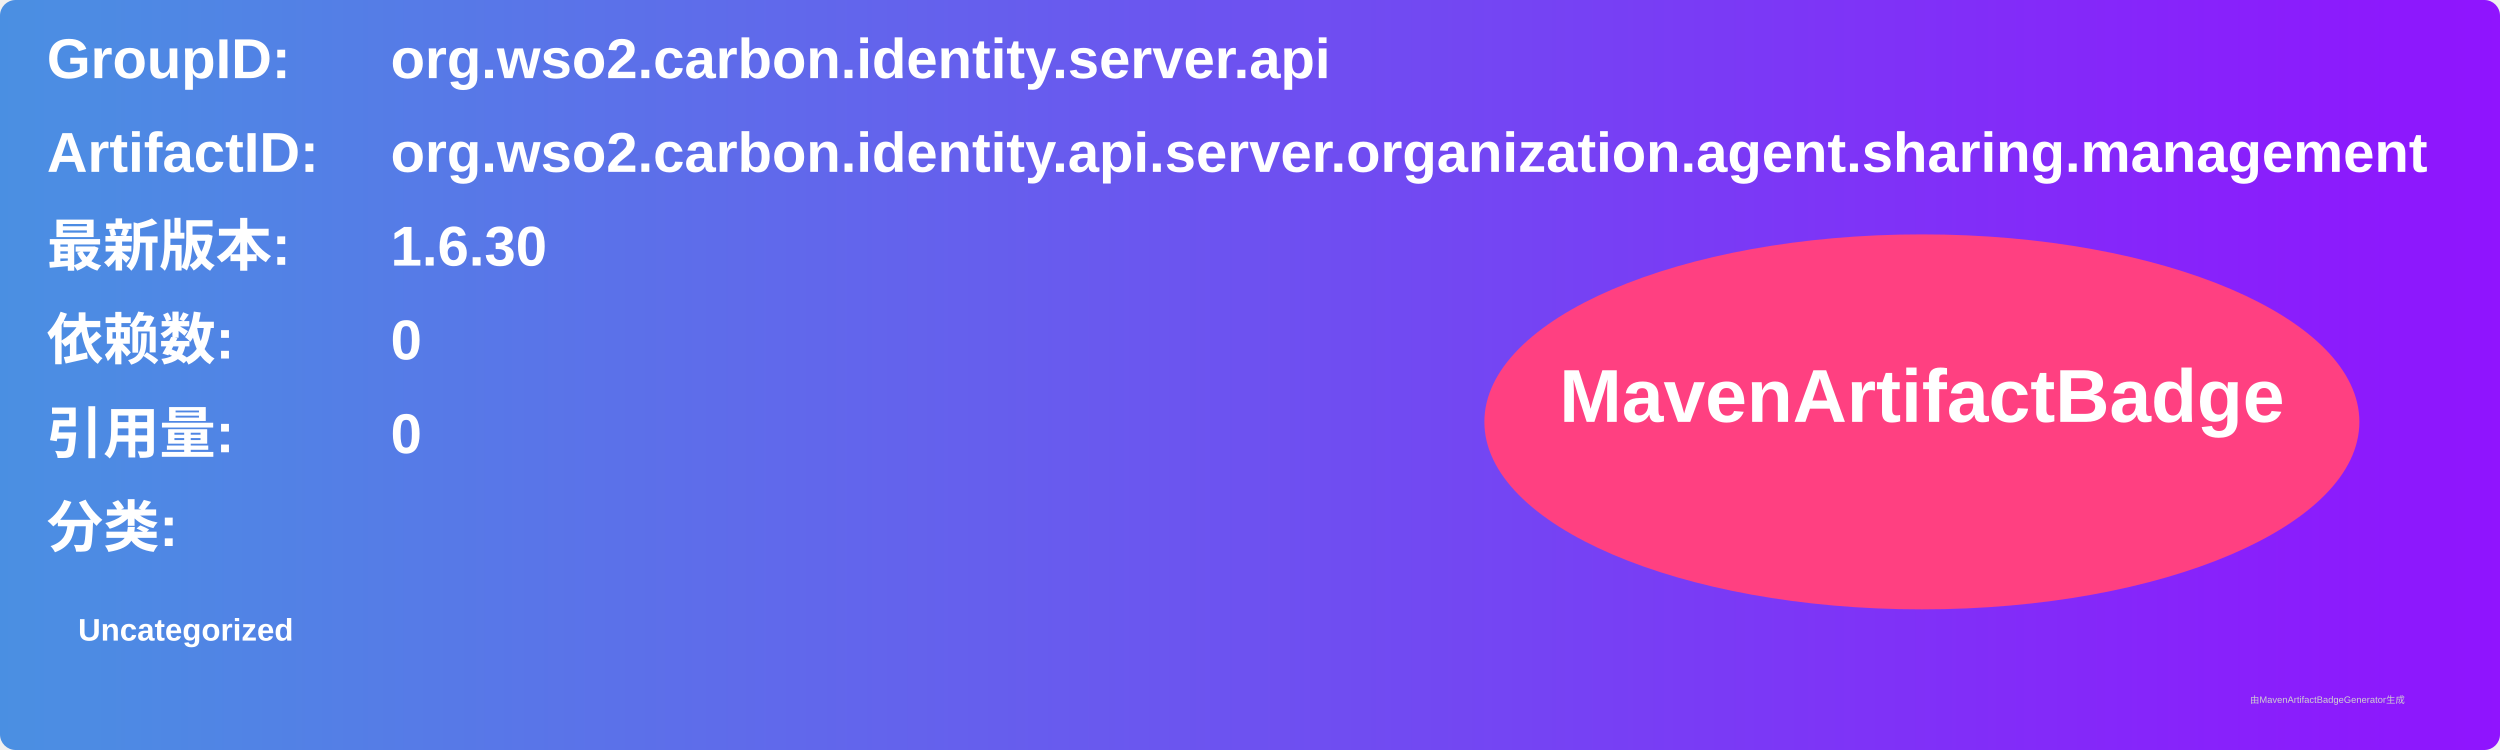
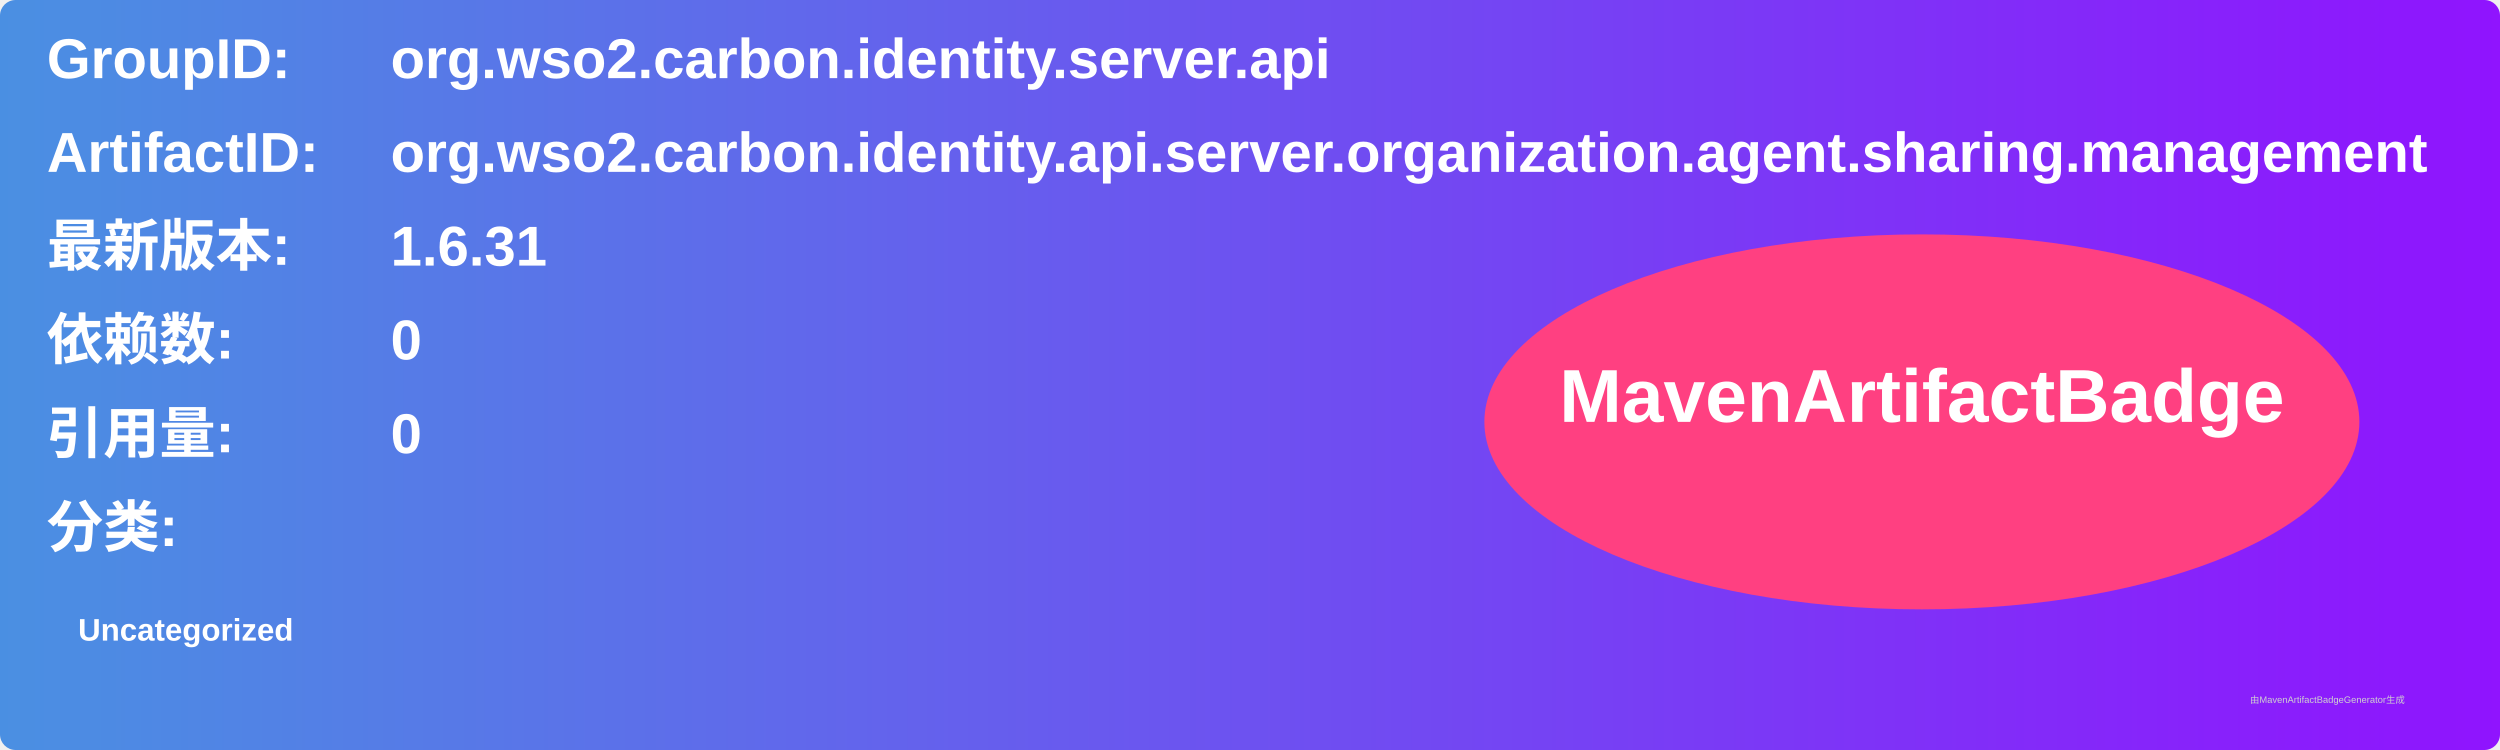
<svg xmlns="http://www.w3.org/2000/svg" width="800" height="240" viewBox="0 0 800 240">
  <linearGradient id="grad" x1="0%" y1="0%" x2="100%" y2="0%">
    <stop offset="0%" stop-color="#4a90e2" />
    <stop offset="100%" stop-color="#9013fe" />
  </linearGradient>
  <rect width="100%" height="100%" rx="5" ry="5" fill="url(#grad)" />
  <g transform="translate(15, 15)">
    <text x="0" y="10" font-family="Arial" font-size="18" fill="white" font-weight="bold" width="260">GroupID:</text>
    <text x="110" y="10" font-family="Arial" font-size="18" fill="white" font-weight="bold" width="460">org.wso2.carbon.identity.server.api</text>
    <text x="0" y="40" font-family="Arial" font-size="18" fill="white" font-weight="bold" width="260">ArtifactID:</text>
    <text x="110" y="40" font-family="Arial" font-size="18" fill="white" font-weight="bold" width="460">org.wso2.carbon.identity.api.server.organization.agent.sharing.management</text>
    <text x="0" y="70" font-family="Arial" font-size="18" fill="white" font-weight="bold">最新版本:</text>
    <text x="110" y="70" font-family="Arial" font-size="18" fill="white" font-weight="bold">
-       <tspan font-weight="bold">1.6.30</tspan>
+       <tspan font-weight="bold">1.6.31</tspan>
    </text>
    <text x="0" y="100" font-family="Arial" font-size="18" fill="white" font-weight="bold">依赖数: </text>
    <text x="110" y="100" font-family="Arial" font-size="18" fill="white">
      <tspan font-weight="bold">0</tspan>
    </text>
    <text x="0" y="130" font-family="Arial" font-size="18" fill="white" font-weight="bold">引用量: </text>
    <text x="110" y="130" font-family="Arial" font-size="18" fill="white">
      <tspan font-weight="bold">0</tspan>
    </text>
    <text x="0" y="160" font-family="Arial" font-size="18" fill="white" font-weight="bold">分类:</text>
    <text x="10" y="190" font-family="Arial" font-size="10" fill="white">
      <tspan font-weight="bold">Uncategorized</tspan>
    </text>
    <ellipse cx="600" cy="120" rx="140" ry="60" fill="#ff4081" />
    <text x="600" y="120" text-anchor="middle" font-family="Arial" font-size="24" fill="white" font-weight="bold">MavenArtifactBadge</text>
  </g>
  <text x="720" y="225" font-family="Arial" font-size="3" fill="#d0d0d0">由MavenArtifactBadgeGenerator生成</text>
</svg>
